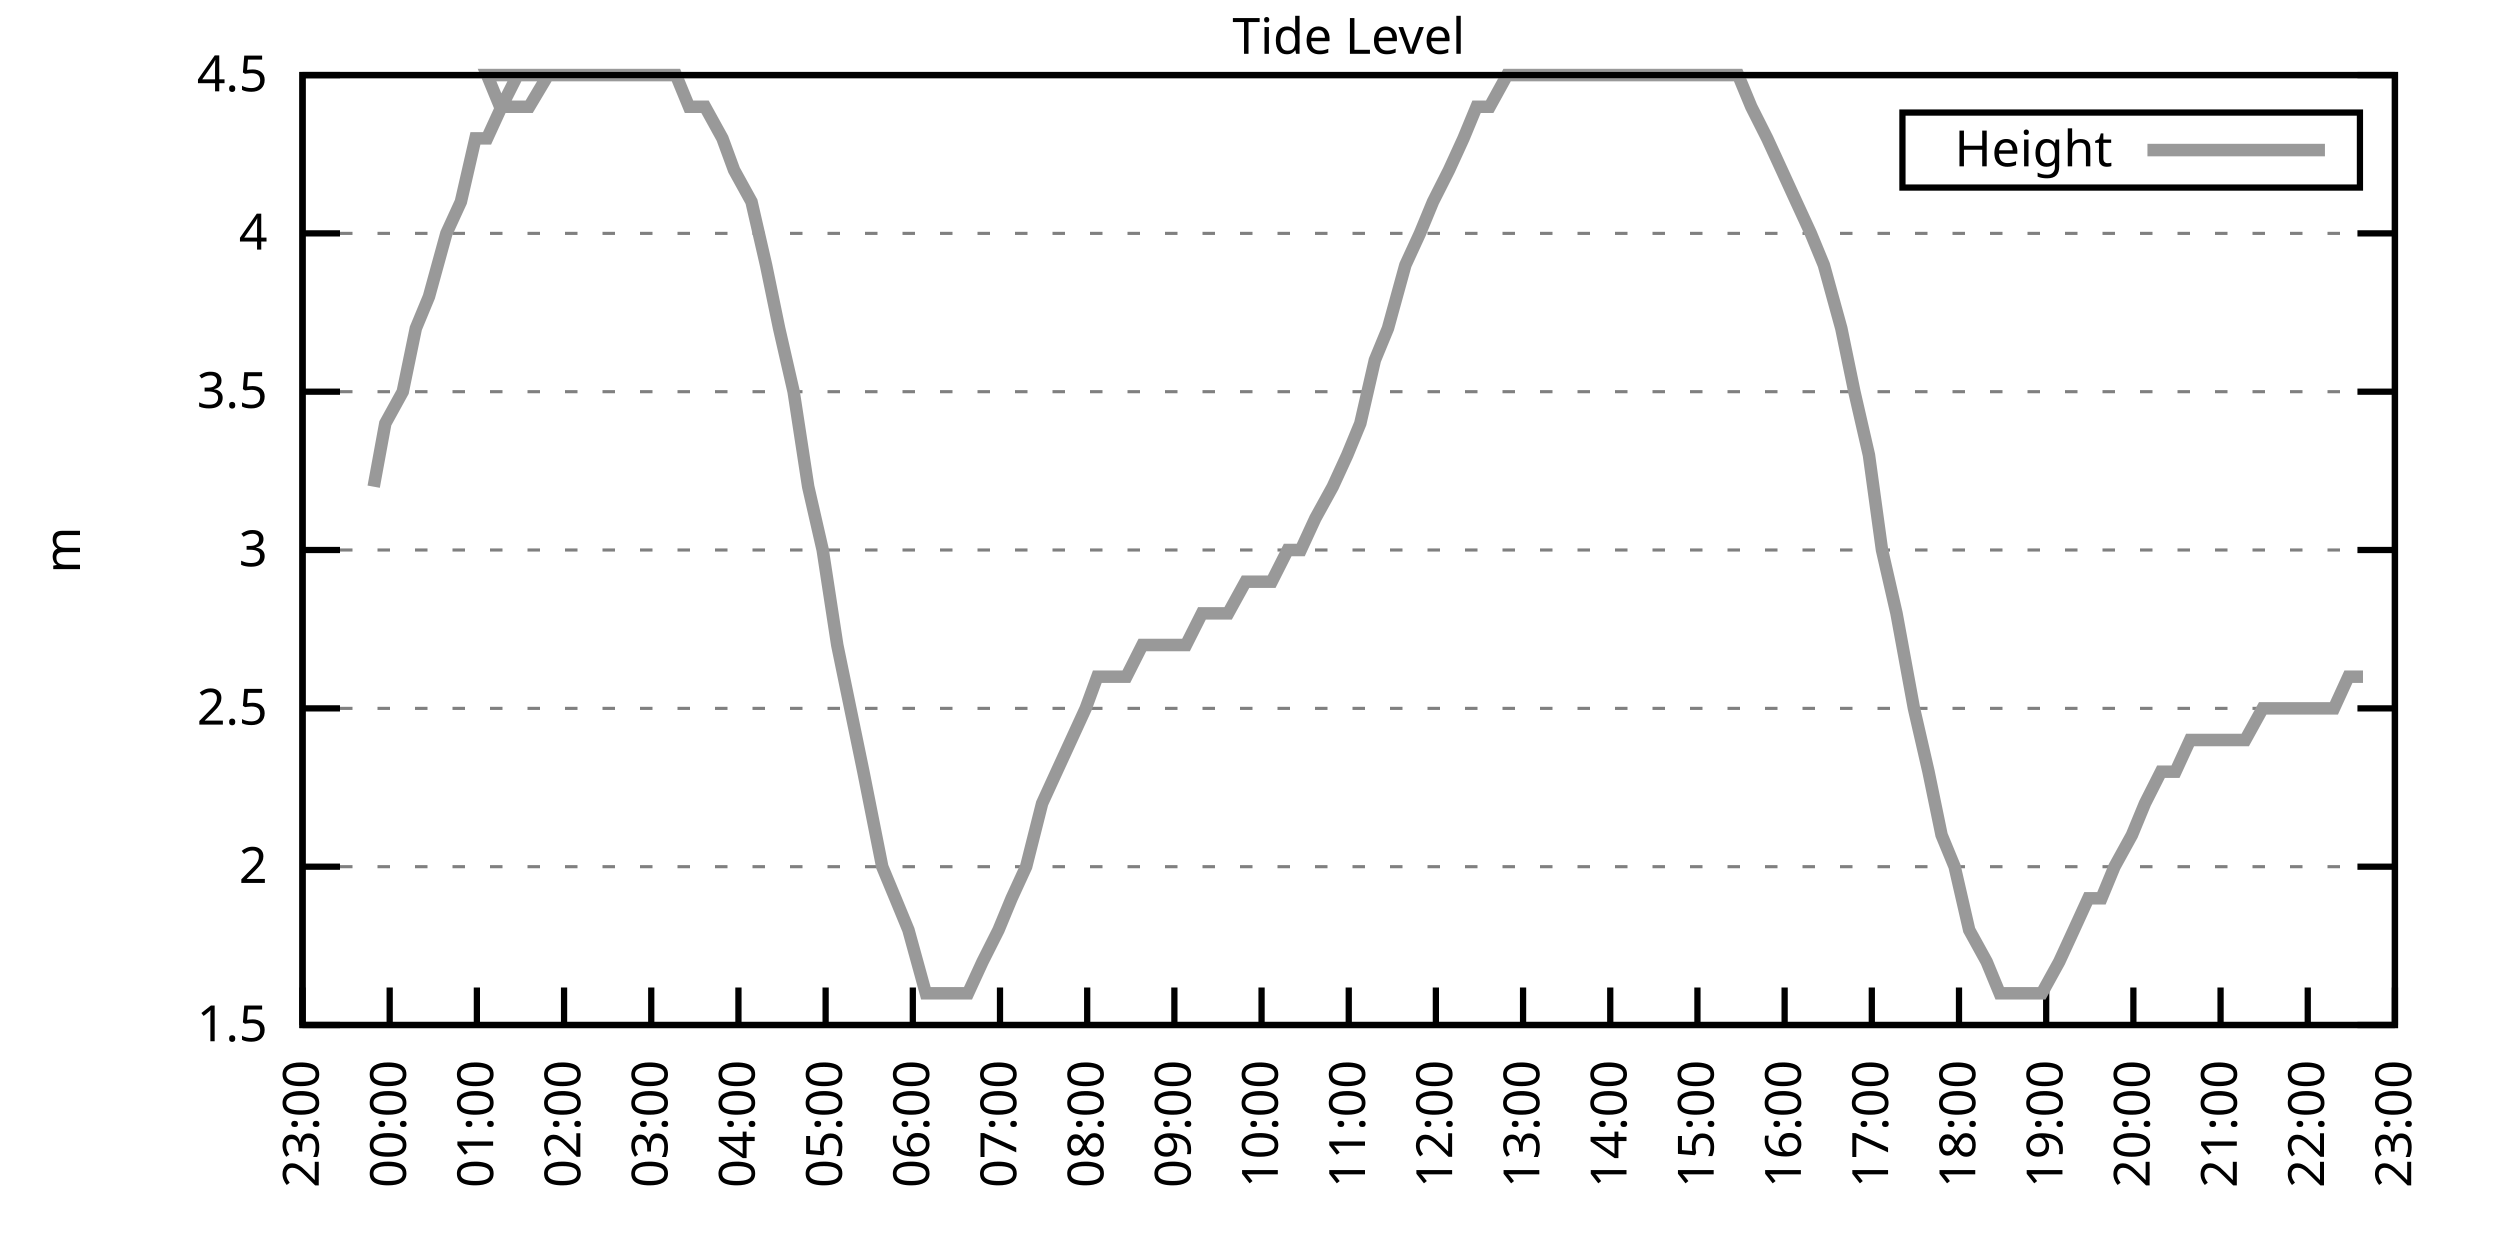
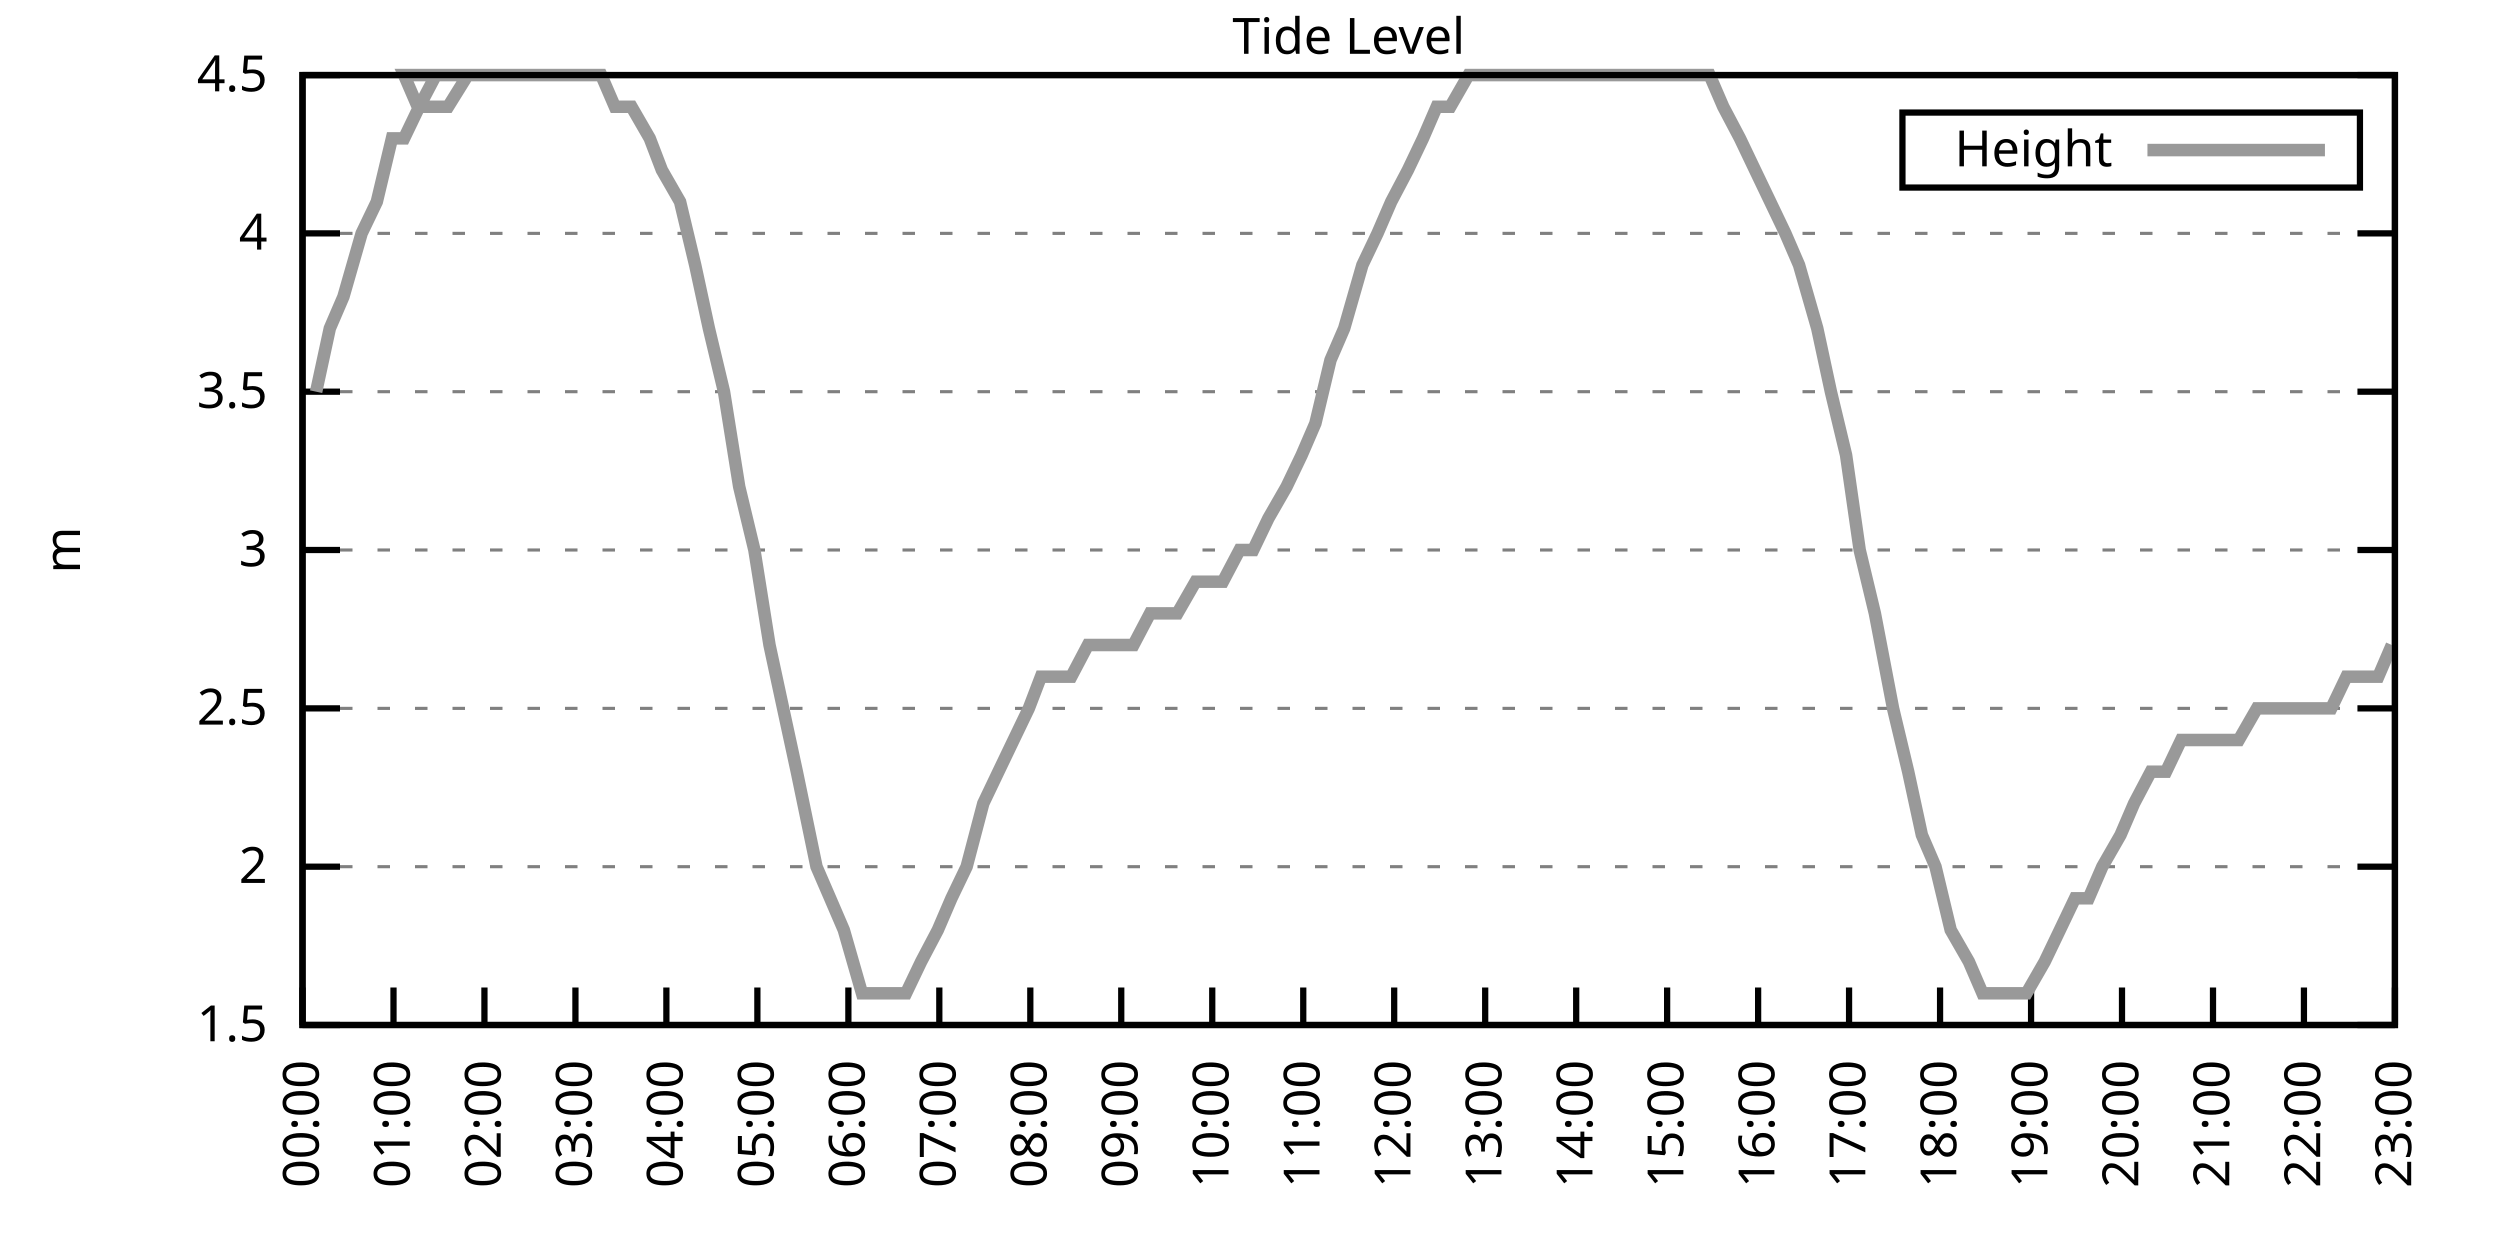
<svg xmlns="http://www.w3.org/2000/svg" xmlns:xlink="http://www.w3.org/1999/xlink" width="400" height="200" viewBox="0 0 400 200">
  <g id="gnuplot_canvas">
    <rect x="0" y="0" width="400" height="200" fill="none" />
    <defs>
      <circle id="gpDot" r="0.5" stroke-width="0.5" stroke="currentColor" />
      <path id="gpPt0" stroke-width="0.333" stroke="currentColor" d="M-1,0 h2 M0,-1 v2" />
      <path id="gpPt1" stroke-width="0.333" stroke="currentColor" d="M-1,-1 L1,1 M1,-1 L-1,1" />
      <path id="gpPt2" stroke-width="0.333" stroke="currentColor" d="M-1,0 L1,0 M0,-1 L0,1 M-1,-1 L1,1 M-1,1 L1,-1" />
      <rect id="gpPt3" stroke-width="0.333" stroke="currentColor" x="-1" y="-1" width="2" height="2" />
      <rect id="gpPt4" stroke-width="0.333" stroke="currentColor" fill="currentColor" x="-1" y="-1" width="2" height="2" />
      <circle id="gpPt5" stroke-width="0.333" stroke="currentColor" cx="0" cy="0" r="1" />
      <use xlink:href="#gpPt5" id="gpPt6" fill="currentColor" stroke="none" />
      <path id="gpPt7" stroke-width="0.333" stroke="currentColor" d="M0,-1.33 L-1.33,0.67 L1.33,0.67 z" />
      <use xlink:href="#gpPt7" id="gpPt8" fill="currentColor" stroke="none" />
      <use xlink:href="#gpPt7" id="gpPt9" stroke="currentColor" transform="rotate(180)" />
      <use xlink:href="#gpPt9" id="gpPt10" fill="currentColor" stroke="none" />
      <use xlink:href="#gpPt3" id="gpPt11" stroke="currentColor" transform="rotate(45)" />
      <use xlink:href="#gpPt11" id="gpPt12" fill="currentColor" stroke="none" />
      <path id="gpPt13" stroke-width="0.333" stroke="currentColor" d="M0,1.330 L1.265,0.411 L0.782,-1.067 L-0.782,-1.076 L-1.265,0.411 z" />
      <use xlink:href="#gpPt13" id="gpPt14" fill="currentColor" stroke="none" />
      <filter id="textbox" filterUnits="objectBoundingBox" x="0" y="0" height="1" width="1">
        <feFlood flood-color="white" flood-opacity="1" result="bgnd" />
        <feComposite in="SourceGraphic" in2="bgnd" operator="atop" />
      </filter>
      <filter id="greybox" filterUnits="objectBoundingBox" x="0" y="0" height="1" width="1">
        <feFlood flood-color="lightgrey" flood-opacity="1" result="grey" />
        <feComposite in="SourceGraphic" in2="grey" operator="atop" />
      </filter>
    </defs>
    <g fill="none" color="white" stroke="currentColor" stroke-width="1.00" stroke-linecap="butt" stroke-linejoin="miter">
</g>
    <g fill="none" color="black" stroke="currentColor" stroke-width="1.00" stroke-linecap="butt" stroke-linejoin="miter">
      <g stroke="none" shape-rendering="crispEdges">
        <polygon fill="rgb(255, 255, 255)" points="48.40,164.00 383.18,164.00 383.18,12.02 48.40,12.02 " />
      </g>
    </g>
    <g fill="none" color="black" stroke="currentColor" stroke-width="1.00" stroke-linecap="butt" stroke-linejoin="miter">
</g>
    <g fill="none" color="black" stroke="black" stroke-width="0.50" stroke-linecap="butt" stroke-linejoin="miter">
</g>
    <g fill="none" color="gray" stroke="currentColor" stroke-width="0.50" stroke-linecap="butt" stroke-linejoin="miter">
      <path stroke="gray" stroke-dasharray="2,4" class="gridline" d="M48.40,164.00 L383.19,164.00  " />
    </g>
    <g fill="none" color="gray" stroke="gray" stroke-width="1.00" stroke-linecap="butt" stroke-linejoin="miter">
</g>
    <g fill="none" color="black" stroke="currentColor" stroke-width="1.00" stroke-linecap="butt" stroke-linejoin="miter">
      <path stroke="black" d="M48.40,164.00 L54.40,164.00 M383.19,164.00 L377.19,164.00  " />
      <g transform="translate(42.80,166.60)" stroke="none" fill="black" font-family="Sans" font-size="8.00" text-anchor="end">
        <text>
          <tspan font-family="Sans"> 1.5</tspan>
        </text>
      </g>
    </g>
    <g fill="none" color="black" stroke="currentColor" stroke-width="1.00" stroke-linecap="butt" stroke-linejoin="miter">
</g>
    <g fill="none" color="black" stroke="black" stroke-width="0.50" stroke-linecap="butt" stroke-linejoin="miter">
</g>
    <g fill="none" color="gray" stroke="currentColor" stroke-width="0.50" stroke-linecap="butt" stroke-linejoin="miter">
      <path stroke="gray" stroke-dasharray="2,4" class="gridline" d="M48.40,138.67 L383.19,138.67  " />
    </g>
    <g fill="none" color="gray" stroke="gray" stroke-width="1.00" stroke-linecap="butt" stroke-linejoin="miter">
</g>
    <g fill="none" color="black" stroke="currentColor" stroke-width="1.00" stroke-linecap="butt" stroke-linejoin="miter">
      <path stroke="black" d="M48.40,138.67 L54.40,138.67 M383.19,138.67 L377.19,138.67  " />
      <g transform="translate(42.80,141.27)" stroke="none" fill="black" font-family="Sans" font-size="8.00" text-anchor="end">
        <text>
          <tspan font-family="Sans"> 2</tspan>
        </text>
      </g>
    </g>
    <g fill="none" color="black" stroke="currentColor" stroke-width="1.00" stroke-linecap="butt" stroke-linejoin="miter">
</g>
    <g fill="none" color="black" stroke="black" stroke-width="0.50" stroke-linecap="butt" stroke-linejoin="miter">
</g>
    <g fill="none" color="gray" stroke="currentColor" stroke-width="0.50" stroke-linecap="butt" stroke-linejoin="miter">
      <path stroke="gray" stroke-dasharray="2,4" class="gridline" d="M48.40,113.34 L383.19,113.34  " />
    </g>
    <g fill="none" color="gray" stroke="gray" stroke-width="1.00" stroke-linecap="butt" stroke-linejoin="miter">
</g>
    <g fill="none" color="black" stroke="currentColor" stroke-width="1.00" stroke-linecap="butt" stroke-linejoin="miter">
      <path stroke="black" d="M48.40,113.34 L54.40,113.34 M383.19,113.34 L377.19,113.34  " />
      <g transform="translate(42.80,115.94)" stroke="none" fill="black" font-family="Sans" font-size="8.00" text-anchor="end">
        <text>
          <tspan font-family="Sans"> 2.5</tspan>
        </text>
      </g>
    </g>
    <g fill="none" color="black" stroke="currentColor" stroke-width="1.00" stroke-linecap="butt" stroke-linejoin="miter">
</g>
    <g fill="none" color="black" stroke="black" stroke-width="0.50" stroke-linecap="butt" stroke-linejoin="miter">
</g>
    <g fill="none" color="gray" stroke="currentColor" stroke-width="0.50" stroke-linecap="butt" stroke-linejoin="miter">
      <path stroke="gray" stroke-dasharray="2,4" class="gridline" d="M48.40,88.00 L383.19,88.00  " />
    </g>
    <g fill="none" color="gray" stroke="gray" stroke-width="1.00" stroke-linecap="butt" stroke-linejoin="miter">
</g>
    <g fill="none" color="black" stroke="currentColor" stroke-width="1.00" stroke-linecap="butt" stroke-linejoin="miter">
      <path stroke="black" d="M48.40,88.00 L54.40,88.00 M383.19,88.00 L377.19,88.00  " />
      <g transform="translate(42.80,90.60)" stroke="none" fill="black" font-family="Sans" font-size="8.00" text-anchor="end">
        <text>
          <tspan font-family="Sans"> 3</tspan>
        </text>
      </g>
    </g>
    <g fill="none" color="black" stroke="currentColor" stroke-width="1.00" stroke-linecap="butt" stroke-linejoin="miter">
</g>
    <g fill="none" color="black" stroke="black" stroke-width="0.50" stroke-linecap="butt" stroke-linejoin="miter">
</g>
    <g fill="none" color="gray" stroke="currentColor" stroke-width="0.50" stroke-linecap="butt" stroke-linejoin="miter">
      <path stroke="gray" stroke-dasharray="2,4" class="gridline" d="M48.40,62.67 L383.19,62.67  " />
    </g>
    <g fill="none" color="gray" stroke="gray" stroke-width="1.00" stroke-linecap="butt" stroke-linejoin="miter">
</g>
    <g fill="none" color="black" stroke="currentColor" stroke-width="1.00" stroke-linecap="butt" stroke-linejoin="miter">
      <path stroke="black" d="M48.40,62.67 L54.40,62.67 M383.19,62.67 L377.19,62.67  " />
      <g transform="translate(42.80,65.27)" stroke="none" fill="black" font-family="Sans" font-size="8.00" text-anchor="end">
        <text>
          <tspan font-family="Sans"> 3.5</tspan>
        </text>
      </g>
    </g>
    <g fill="none" color="black" stroke="currentColor" stroke-width="1.00" stroke-linecap="butt" stroke-linejoin="miter">
</g>
    <g fill="none" color="black" stroke="black" stroke-width="0.50" stroke-linecap="butt" stroke-linejoin="miter">
</g>
    <g fill="none" color="gray" stroke="currentColor" stroke-width="0.50" stroke-linecap="butt" stroke-linejoin="miter">
      <path stroke="gray" stroke-dasharray="2,4" class="gridline" d="M48.40,37.34 L383.19,37.34  " />
    </g>
    <g fill="none" color="gray" stroke="gray" stroke-width="1.00" stroke-linecap="butt" stroke-linejoin="miter">
</g>
    <g fill="none" color="black" stroke="currentColor" stroke-width="1.00" stroke-linecap="butt" stroke-linejoin="miter">
      <path stroke="black" d="M48.40,37.34 L54.40,37.34 M383.19,37.34 L377.19,37.34  " />
      <g transform="translate(42.80,39.94)" stroke="none" fill="black" font-family="Sans" font-size="8.00" text-anchor="end">
        <text>
          <tspan font-family="Sans"> 4</tspan>
        </text>
      </g>
    </g>
    <g fill="none" color="black" stroke="currentColor" stroke-width="1.00" stroke-linecap="butt" stroke-linejoin="miter">
</g>
    <g fill="none" color="black" stroke="black" stroke-width="0.50" stroke-linecap="butt" stroke-linejoin="miter">
</g>
    <g fill="none" color="gray" stroke="currentColor" stroke-width="0.50" stroke-linecap="butt" stroke-linejoin="miter">
      <path stroke="gray" stroke-dasharray="2,4" class="gridline" d="M48.40,12.01 L383.19,12.01  " />
    </g>
    <g fill="none" color="gray" stroke="gray" stroke-width="1.00" stroke-linecap="butt" stroke-linejoin="miter">
</g>
    <g fill="none" color="black" stroke="currentColor" stroke-width="1.00" stroke-linecap="butt" stroke-linejoin="miter">
      <path stroke="black" d="M48.40,12.01 L54.40,12.01 M383.19,12.01 L377.19,12.01  " />
      <g transform="translate(42.80,14.61)" stroke="none" fill="black" font-family="Sans" font-size="8.00" text-anchor="end">
        <text>
          <tspan font-family="Sans"> 4.5</tspan>
        </text>
      </g>
    </g>
    <g fill="none" color="black" stroke="currentColor" stroke-width="1.00" stroke-linecap="butt" stroke-linejoin="miter">
      <path stroke="black" d="M48.40,164.00 L48.40,158.00  " />
      <g transform="translate(51.00,169.60) rotate(270.00)" stroke="none" fill="black" font-family="Sans" font-size="8.00" text-anchor="end">
        <text>
-           <tspan font-family="Sans">23:00</tspan>
-         </text>
-       </g>
-     </g>
-     <g fill="none" color="black" stroke="currentColor" stroke-width="1.00" stroke-linecap="butt" stroke-linejoin="miter">
-       <path stroke="black" d="M62.35,164.00 L62.35,158.00  " />
-       <g transform="translate(64.95,169.60) rotate(270.00)" stroke="none" fill="black" font-family="Sans" font-size="8.00" text-anchor="end">
-         <text>
          <tspan font-family="Sans">00:00</tspan>
        </text>
      </g>
    </g>
    <g fill="none" color="black" stroke="currentColor" stroke-width="1.00" stroke-linecap="butt" stroke-linejoin="miter">
-       <path stroke="black" d="M76.30,164.00 L76.30,158.00  " />
-       <g transform="translate(78.90,169.60) rotate(270.00)" stroke="none" fill="black" font-family="Sans" font-size="8.00" text-anchor="end">
+       <path stroke="black" d="M62.96,164.00 L62.96,158.00  " />
+       <g transform="translate(65.56,169.60) rotate(270.00)" stroke="none" fill="black" font-family="Sans" font-size="8.00" text-anchor="end">
        <text>
          <tspan font-family="Sans">01:00</tspan>
        </text>
      </g>
    </g>
    <g fill="none" color="black" stroke="currentColor" stroke-width="1.00" stroke-linecap="butt" stroke-linejoin="miter">
-       <path stroke="black" d="M90.25,164.00 L90.25,158.00  " />
-       <g transform="translate(92.85,169.60) rotate(270.00)" stroke="none" fill="black" font-family="Sans" font-size="8.00" text-anchor="end">
+       <path stroke="black" d="M77.51,164.00 L77.51,158.00  " />
+       <g transform="translate(80.11,169.60) rotate(270.00)" stroke="none" fill="black" font-family="Sans" font-size="8.00" text-anchor="end">
        <text>
          <tspan font-family="Sans">02:00</tspan>
        </text>
      </g>
    </g>
    <g fill="none" color="black" stroke="currentColor" stroke-width="1.00" stroke-linecap="butt" stroke-linejoin="miter">
-       <path stroke="black" d="M104.20,164.00 L104.20,158.00  " />
-       <g transform="translate(106.80,169.60) rotate(270.00)" stroke="none" fill="black" font-family="Sans" font-size="8.00" text-anchor="end">
+       <path stroke="black" d="M92.07,164.00 L92.07,158.00  " />
+       <g transform="translate(94.67,169.60) rotate(270.00)" stroke="none" fill="black" font-family="Sans" font-size="8.00" text-anchor="end">
        <text>
          <tspan font-family="Sans">03:00</tspan>
        </text>
      </g>
    </g>
    <g fill="none" color="black" stroke="currentColor" stroke-width="1.00" stroke-linecap="butt" stroke-linejoin="miter">
-       <path stroke="black" d="M118.15,164.00 L118.15,158.00  " />
-       <g transform="translate(120.75,169.60) rotate(270.00)" stroke="none" fill="black" font-family="Sans" font-size="8.00" text-anchor="end">
+       <path stroke="black" d="M106.62,164.00 L106.62,158.00  " />
+       <g transform="translate(109.22,169.60) rotate(270.00)" stroke="none" fill="black" font-family="Sans" font-size="8.00" text-anchor="end">
        <text>
          <tspan font-family="Sans">04:00</tspan>
        </text>
      </g>
    </g>
    <g fill="none" color="black" stroke="currentColor" stroke-width="1.00" stroke-linecap="butt" stroke-linejoin="miter">
-       <path stroke="black" d="M132.10,164.00 L132.10,158.00  " />
-       <g transform="translate(134.70,169.60) rotate(270.00)" stroke="none" fill="black" font-family="Sans" font-size="8.00" text-anchor="end">
+       <path stroke="black" d="M121.18,164.00 L121.18,158.00  " />
+       <g transform="translate(123.78,169.60) rotate(270.00)" stroke="none" fill="black" font-family="Sans" font-size="8.00" text-anchor="end">
        <text>
          <tspan font-family="Sans">05:00</tspan>
        </text>
      </g>
    </g>
    <g fill="none" color="black" stroke="currentColor" stroke-width="1.00" stroke-linecap="butt" stroke-linejoin="miter">
-       <path stroke="black" d="M146.05,164.00 L146.05,158.00  " />
-       <g transform="translate(148.65,169.60) rotate(270.00)" stroke="none" fill="black" font-family="Sans" font-size="8.00" text-anchor="end">
+       <path stroke="black" d="M135.74,164.00 L135.74,158.00  " />
+       <g transform="translate(138.34,169.60) rotate(270.00)" stroke="none" fill="black" font-family="Sans" font-size="8.00" text-anchor="end">
        <text>
          <tspan font-family="Sans">06:00</tspan>
        </text>
      </g>
    </g>
    <g fill="none" color="black" stroke="currentColor" stroke-width="1.00" stroke-linecap="butt" stroke-linejoin="miter">
-       <path stroke="black" d="M160.00,164.00 L160.00,158.00  " />
-       <g transform="translate(162.60,169.60) rotate(270.00)" stroke="none" fill="black" font-family="Sans" font-size="8.00" text-anchor="end">
+       <path stroke="black" d="M150.29,164.00 L150.29,158.00  " />
+       <g transform="translate(152.89,169.60) rotate(270.00)" stroke="none" fill="black" font-family="Sans" font-size="8.00" text-anchor="end">
        <text>
          <tspan font-family="Sans">07:00</tspan>
        </text>
      </g>
    </g>
    <g fill="none" color="black" stroke="currentColor" stroke-width="1.00" stroke-linecap="butt" stroke-linejoin="miter">
-       <path stroke="black" d="M173.95,164.00 L173.95,158.00  " />
-       <g transform="translate(176.55,169.60) rotate(270.00)" stroke="none" fill="black" font-family="Sans" font-size="8.00" text-anchor="end">
+       <path stroke="black" d="M164.85,164.00 L164.85,158.00  " />
+       <g transform="translate(167.45,169.60) rotate(270.00)" stroke="none" fill="black" font-family="Sans" font-size="8.00" text-anchor="end">
        <text>
          <tspan font-family="Sans">08:00</tspan>
        </text>
      </g>
    </g>
    <g fill="none" color="black" stroke="currentColor" stroke-width="1.00" stroke-linecap="butt" stroke-linejoin="miter">
-       <path stroke="black" d="M187.90,164.00 L187.90,158.00  " />
-       <g transform="translate(190.50,169.60) rotate(270.00)" stroke="none" fill="black" font-family="Sans" font-size="8.00" text-anchor="end">
+       <path stroke="black" d="M179.40,164.00 L179.40,158.00  " />
+       <g transform="translate(182.00,169.60) rotate(270.00)" stroke="none" fill="black" font-family="Sans" font-size="8.00" text-anchor="end">
        <text>
          <tspan font-family="Sans">09:00</tspan>
        </text>
      </g>
    </g>
    <g fill="none" color="black" stroke="currentColor" stroke-width="1.00" stroke-linecap="butt" stroke-linejoin="miter">
-       <path stroke="black" d="M201.85,164.00 L201.85,158.00  " />
-       <g transform="translate(204.45,169.60) rotate(270.00)" stroke="none" fill="black" font-family="Sans" font-size="8.00" text-anchor="end">
+       <path stroke="black" d="M193.96,164.00 L193.96,158.00  " />
+       <g transform="translate(196.56,169.60) rotate(270.00)" stroke="none" fill="black" font-family="Sans" font-size="8.00" text-anchor="end">
        <text>
          <tspan font-family="Sans">10:00</tspan>
        </text>
      </g>
    </g>
    <g fill="none" color="black" stroke="currentColor" stroke-width="1.00" stroke-linecap="butt" stroke-linejoin="miter">
-       <path stroke="black" d="M215.80,164.00 L215.80,158.00  " />
-       <g transform="translate(218.40,169.60) rotate(270.00)" stroke="none" fill="black" font-family="Sans" font-size="8.00" text-anchor="end">
+       <path stroke="black" d="M208.52,164.00 L208.52,158.00  " />
+       <g transform="translate(211.12,169.60) rotate(270.00)" stroke="none" fill="black" font-family="Sans" font-size="8.00" text-anchor="end">
        <text>
          <tspan font-family="Sans">11:00</tspan>
        </text>
      </g>
    </g>
    <g fill="none" color="black" stroke="currentColor" stroke-width="1.00" stroke-linecap="butt" stroke-linejoin="miter">
-       <path stroke="black" d="M229.74,164.00 L229.74,158.00  " />
-       <g transform="translate(232.34,169.60) rotate(270.00)" stroke="none" fill="black" font-family="Sans" font-size="8.00" text-anchor="end">
+       <path stroke="black" d="M223.07,164.00 L223.07,158.00  " />
+       <g transform="translate(225.67,169.60) rotate(270.00)" stroke="none" fill="black" font-family="Sans" font-size="8.00" text-anchor="end">
        <text>
          <tspan font-family="Sans">12:00</tspan>
        </text>
      </g>
    </g>
    <g fill="none" color="black" stroke="currentColor" stroke-width="1.00" stroke-linecap="butt" stroke-linejoin="miter">
-       <path stroke="black" d="M243.69,164.00 L243.69,158.00  " />
-       <g transform="translate(246.29,169.60) rotate(270.00)" stroke="none" fill="black" font-family="Sans" font-size="8.00" text-anchor="end">
+       <path stroke="black" d="M237.63,164.00 L237.63,158.00  " />
+       <g transform="translate(240.23,169.60) rotate(270.00)" stroke="none" fill="black" font-family="Sans" font-size="8.00" text-anchor="end">
        <text>
          <tspan font-family="Sans">13:00</tspan>
        </text>
      </g>
    </g>
    <g fill="none" color="black" stroke="currentColor" stroke-width="1.00" stroke-linecap="butt" stroke-linejoin="miter">
-       <path stroke="black" d="M257.64,164.00 L257.64,158.00  " />
-       <g transform="translate(260.24,169.60) rotate(270.00)" stroke="none" fill="black" font-family="Sans" font-size="8.00" text-anchor="end">
+       <path stroke="black" d="M252.19,164.00 L252.19,158.00  " />
+       <g transform="translate(254.79,169.60) rotate(270.00)" stroke="none" fill="black" font-family="Sans" font-size="8.00" text-anchor="end">
        <text>
          <tspan font-family="Sans">14:00</tspan>
        </text>
      </g>
    </g>
    <g fill="none" color="black" stroke="currentColor" stroke-width="1.00" stroke-linecap="butt" stroke-linejoin="miter">
-       <path stroke="black" d="M271.59,164.00 L271.59,158.00  " />
-       <g transform="translate(274.19,169.60) rotate(270.00)" stroke="none" fill="black" font-family="Sans" font-size="8.00" text-anchor="end">
+       <path stroke="black" d="M266.74,164.00 L266.74,158.00  " />
+       <g transform="translate(269.34,169.60) rotate(270.00)" stroke="none" fill="black" font-family="Sans" font-size="8.00" text-anchor="end">
        <text>
          <tspan font-family="Sans">15:00</tspan>
        </text>
      </g>
    </g>
    <g fill="none" color="black" stroke="currentColor" stroke-width="1.00" stroke-linecap="butt" stroke-linejoin="miter">
-       <path stroke="black" d="M285.54,164.00 L285.54,158.00  " />
-       <g transform="translate(288.14,169.60) rotate(270.00)" stroke="none" fill="black" font-family="Sans" font-size="8.00" text-anchor="end">
+       <path stroke="black" d="M281.30,164.00 L281.30,158.00  " />
+       <g transform="translate(283.90,169.60) rotate(270.00)" stroke="none" fill="black" font-family="Sans" font-size="8.00" text-anchor="end">
        <text>
          <tspan font-family="Sans">16:00</tspan>
        </text>
      </g>
    </g>
    <g fill="none" color="black" stroke="currentColor" stroke-width="1.00" stroke-linecap="butt" stroke-linejoin="miter">
-       <path stroke="black" d="M299.49,164.00 L299.49,158.00  " />
-       <g transform="translate(302.09,169.60) rotate(270.00)" stroke="none" fill="black" font-family="Sans" font-size="8.00" text-anchor="end">
+       <path stroke="black" d="M295.85,164.00 L295.85,158.00  " />
+       <g transform="translate(298.45,169.60) rotate(270.00)" stroke="none" fill="black" font-family="Sans" font-size="8.00" text-anchor="end">
        <text>
          <tspan font-family="Sans">17:00</tspan>
        </text>
      </g>
    </g>
    <g fill="none" color="black" stroke="currentColor" stroke-width="1.00" stroke-linecap="butt" stroke-linejoin="miter">
-       <path stroke="black" d="M313.44,164.00 L313.44,158.00  " />
-       <g transform="translate(316.04,169.60) rotate(270.00)" stroke="none" fill="black" font-family="Sans" font-size="8.00" text-anchor="end">
+       <path stroke="black" d="M310.41,164.00 L310.41,158.00  " />
+       <g transform="translate(313.01,169.60) rotate(270.00)" stroke="none" fill="black" font-family="Sans" font-size="8.00" text-anchor="end">
        <text>
          <tspan font-family="Sans">18:00</tspan>
        </text>
      </g>
    </g>
    <g fill="none" color="black" stroke="currentColor" stroke-width="1.00" stroke-linecap="butt" stroke-linejoin="miter">
-       <path stroke="black" d="M327.39,164.00 L327.39,158.00  " />
-       <g transform="translate(329.99,169.60) rotate(270.00)" stroke="none" fill="black" font-family="Sans" font-size="8.00" text-anchor="end">
+       <path stroke="black" d="M324.97,164.00 L324.97,158.00  " />
+       <g transform="translate(327.57,169.60) rotate(270.00)" stroke="none" fill="black" font-family="Sans" font-size="8.00" text-anchor="end">
        <text>
          <tspan font-family="Sans">19:00</tspan>
        </text>
      </g>
    </g>
    <g fill="none" color="black" stroke="currentColor" stroke-width="1.00" stroke-linecap="butt" stroke-linejoin="miter">
-       <path stroke="black" d="M341.34,164.00 L341.34,158.00  " />
-       <g transform="translate(343.94,169.60) rotate(270.00)" stroke="none" fill="black" font-family="Sans" font-size="8.00" text-anchor="end">
+       <path stroke="black" d="M339.52,164.00 L339.52,158.00  " />
+       <g transform="translate(342.12,169.60) rotate(270.00)" stroke="none" fill="black" font-family="Sans" font-size="8.00" text-anchor="end">
        <text>
          <tspan font-family="Sans">20:00</tspan>
        </text>
      </g>
    </g>
    <g fill="none" color="black" stroke="currentColor" stroke-width="1.00" stroke-linecap="butt" stroke-linejoin="miter">
-       <path stroke="black" d="M355.29,164.00 L355.29,158.00  " />
-       <g transform="translate(357.89,169.60) rotate(270.00)" stroke="none" fill="black" font-family="Sans" font-size="8.00" text-anchor="end">
+       <path stroke="black" d="M354.08,164.00 L354.08,158.00  " />
+       <g transform="translate(356.68,169.60) rotate(270.00)" stroke="none" fill="black" font-family="Sans" font-size="8.00" text-anchor="end">
        <text>
          <tspan font-family="Sans">21:00</tspan>
        </text>
      </g>
    </g>
    <g fill="none" color="black" stroke="currentColor" stroke-width="1.00" stroke-linecap="butt" stroke-linejoin="miter">
-       <path stroke="black" d="M369.24,164.00 L369.24,158.00  " />
-       <g transform="translate(371.84,169.60) rotate(270.00)" stroke="none" fill="black" font-family="Sans" font-size="8.00" text-anchor="end">
+       <path stroke="black" d="M368.63,164.00 L368.63,158.00  " />
+       <g transform="translate(371.23,169.60) rotate(270.00)" stroke="none" fill="black" font-family="Sans" font-size="8.00" text-anchor="end">
        <text>
          <tspan font-family="Sans">22:00</tspan>
        </text>
      </g>
    </g>
    <g fill="none" color="black" stroke="currentColor" stroke-width="1.00" stroke-linecap="butt" stroke-linejoin="miter">
      <path stroke="black" d="M383.19,164.00 L383.19,158.00  " />
      <g transform="translate(385.79,169.60) rotate(270.00)" stroke="none" fill="black" font-family="Sans" font-size="8.00" text-anchor="end">
        <text>
          <tspan font-family="Sans">23:00</tspan>
        </text>
      </g>
    </g>
    <g fill="none" color="black" stroke="currentColor" stroke-width="1.00" stroke-linecap="butt" stroke-linejoin="miter">
</g>
    <g fill="none" color="black" stroke="currentColor" stroke-width="1.00" stroke-linecap="butt" stroke-linejoin="miter">
      <path stroke="black" d="M48.40,12.01 L48.40,164.00 L383.19,164.00 L383.19,12.01 L48.40,12.01 Z  " />
    </g>
    <g fill="none" color="black" stroke="currentColor" stroke-width="1.00" stroke-linecap="butt" stroke-linejoin="miter">
</g>
    <g fill="none" color="black" stroke="currentColor" stroke-width="1.00" stroke-linecap="butt" stroke-linejoin="miter">
      <path stroke="black" d="M304.39,30.01 L304.39,18.01 L377.59,18.01 L377.59,30.01 L304.39,30.01 Z  " />
    </g>
    <g id="Tide_level_plot_1">
      <g fill="none" color="white" stroke="black" stroke-width="2.00" stroke-linecap="butt" stroke-linejoin="miter">
</g>
      <g fill="none" color="black" stroke="currentColor" stroke-width="2.00" stroke-linecap="butt" stroke-linejoin="miter">
        <g transform="translate(337.99,26.61)" stroke="none" fill="black" font-family="Sans" font-size="8.00" text-anchor="end">
          <text>
            <tspan font-family="Sans">Height</tspan>
          </text>
        </g>
      </g>
      <g fill="none" color="black" stroke="currentColor" stroke-width="2.00" stroke-linecap="butt" stroke-linejoin="miter">
-         <path stroke="rgb(153, 153, 153)" d="M343.59,24.01 L371.99,24.01 M59.79,77.87 L61.65,67.74 L64.44,62.67 L66.53,52.54 L68.63,47.47 L71.42,37.34   L73.74,32.28 L76.07,22.14 L77.93,22.14 L80.25,17.08 L82.81,12.01 L85.37,12.01 L87.69,12.01 L90.02,12.01   L77.93,12.01 L80.02,17.08 L83.04,17.08 L84.67,17.08 L87.69,12.01 L90.02,12.01 L91.64,12.01 L94.20,12.01   L96.76,12.01 L99.32,12.01 L101.64,12.01 L103.73,12.01 L106.29,12.01 L108.15,12.01 L110.24,17.08 L112.80,17.08   L115.59,22.14 L117.45,27.21 L120.24,32.28 L122.57,42.41 L124.66,52.54 L126.98,62.67 L129.31,77.87 L131.63,88.00   L133.96,103.20 L136.05,113.34 L138.14,123.47 L141.16,138.67 L143.26,143.73 L145.35,148.80 L148.14,158.93 L150.46,158.93   L152.32,158.93 L154.88,158.93 L157.21,153.87 L159.76,148.80 L161.86,143.73 L164.18,138.67 L166.74,128.54 L169.06,123.47   L171.39,118.40 L173.71,113.34 L175.57,108.27 L178.13,108.27 L180.22,108.27 L182.78,103.20 L184.87,103.20 L187.43,103.20   L189.76,103.20 L192.31,98.14 L194.41,98.14 L196.50,98.14 L199.29,93.07 L201.38,93.07 L203.47,93.07 L206.03,88.00   L208.12,88.00 L210.45,82.94 L213.24,77.87 L215.56,72.81 L217.65,67.74 L219.98,57.61 L222.07,52.54 L224.86,42.41   L227.19,37.34 L229.28,32.28 L231.84,27.21 L234.16,22.14 L236.25,17.08 L238.35,17.08 L241.14,12.01 L243.00,12.01   L245.32,12.01 L247.65,12.01 L249.97,12.01 L252.76,12.01 L255.09,12.01 L257.41,12.01 L259.74,12.01 L262.06,12.01   L264.39,12.01 L266.48,12.01 L268.57,12.01 L270.90,12.01 L273.45,12.01 L276.01,12.01 L278.10,12.01 L280.20,17.08   L282.75,22.14 L285.08,27.21 L287.40,32.28 L289.73,37.34 L291.82,42.41 L294.61,52.54 L296.70,62.67 L299.03,72.81   L301.12,88.00 L303.44,98.14 L306.23,113.34 L308.56,123.47 L310.65,133.60 L312.74,138.67 L315.07,148.80 L317.86,153.87   L319.95,158.93 L322.28,158.93 L324.83,158.93 L326.69,158.93 L329.48,153.87 L331.81,148.80 L334.13,143.73 L336.23,143.73   L338.32,138.67 L341.11,133.60 L343.20,128.54 L345.76,123.47 L348.08,123.47 L350.41,118.40 L352.73,118.40 L354.83,118.40   L356.92,118.40 L359.24,118.40 L362.03,113.34 L364.36,113.34 L366.22,113.34 L368.54,113.34 L370.64,113.34 L373.43,113.34   L375.75,108.27 L378.08,108.27  " />
+         <path stroke="rgb(153, 153, 153)" d="M343.59,24.01 L371.99,24.01 M50.58,62.67 L52.77,52.54 L54.95,47.47 L57.86,37.34 L60.29,32.28 L62.71,22.14   L64.65,22.14 L67.08,17.08 L69.75,12.01 L72.42,12.01 L74.84,12.01 L77.27,12.01 L64.65,12.01 L66.84,17.08   L69.99,17.08 L71.69,17.08 L74.84,12.01 L77.27,12.01 L78.97,12.01 L81.64,12.01 L84.31,12.01 L86.97,12.01   L89.40,12.01 L91.58,12.01 L94.25,12.01 L96.19,12.01 L98.38,17.08 L101.04,17.08 L103.96,22.14 L105.90,27.21   L108.81,32.28 L111.23,42.41 L113.42,52.54 L115.84,62.67 L118.27,77.87 L120.70,88.00 L123.12,103.20 L125.30,113.34   L127.49,123.47 L130.64,138.67 L132.83,143.73 L135.01,148.80 L137.92,158.93 L140.35,158.93 L142.29,158.93 L144.96,158.93   L147.38,153.87 L150.05,148.80 L152.23,143.73 L154.66,138.67 L157.33,128.54 L159.75,123.47 L162.18,118.40 L164.61,113.34   L166.55,108.27 L169.22,108.27 L171.40,108.27 L174.07,103.20 L176.25,103.20 L178.92,103.20 L181.35,103.20 L184.01,98.14   L186.20,98.14 L188.38,98.14 L191.29,93.07 L193.48,93.07 L195.66,93.07 L198.33,88.00 L200.51,88.00 L202.94,82.94   L205.85,77.87 L208.27,72.81 L210.46,67.74 L212.88,57.61 L215.07,52.54 L217.98,42.41 L220.40,37.34 L222.59,32.28   L225.26,27.21 L227.68,22.14 L229.87,17.08 L232.05,17.08 L234.96,12.01 L236.90,12.01 L239.33,12.01 L241.75,12.01   L244.18,12.01 L247.09,12.01 L249.52,12.01 L251.94,12.01 L254.37,12.01 L256.79,12.01 L259.22,12.01 L261.40,12.01   L263.59,12.01 L266.01,12.01 L268.68,12.01 L271.35,12.01 L273.53,12.01 L275.72,17.08 L278.39,22.14 L280.81,27.21   L283.24,32.28 L285.66,37.34 L287.85,42.41 L290.76,52.54 L292.94,62.67 L295.37,72.81 L297.55,88.00 L299.98,98.14   L302.89,113.34 L305.31,123.47 L307.50,133.60 L309.68,138.67 L312.11,148.80 L315.02,153.87 L317.20,158.93 L319.63,158.93   L322.30,158.93 L324.24,158.93 L327.15,153.87 L329.58,148.80 L332.00,143.73 L334.18,143.73 L336.37,138.67 L339.28,133.60   L341.46,128.54 L344.13,123.47 L346.56,123.47 L348.98,118.40 L351.41,118.40 L353.59,118.40 L355.78,118.40 L358.20,118.40   L361.11,113.34 L363.54,113.34 L365.48,113.34 L367.91,113.34 L370.09,113.34 L373.00,113.34 L375.43,108.27 L377.85,108.27   L380.52,108.27 L382.70,103.20  " />
      </g>
    </g>
    <g fill="none" color="black" stroke="currentColor" stroke-width="2.00" stroke-linecap="butt" stroke-linejoin="miter">
</g>
    <g fill="none" color="black" stroke="black" stroke-width="1.00" stroke-linecap="butt" stroke-linejoin="miter">
</g>
    <g fill="none" color="black" stroke="currentColor" stroke-width="1.00" stroke-linecap="butt" stroke-linejoin="miter">
      <path stroke="black" d="M48.40,12.01 L48.40,164.00 L383.19,164.00 L383.19,12.01 L48.40,12.01 Z  " />
      <g transform="translate(12.80,88.01) rotate(270.00)" stroke="none" fill="black" font-family="Sans" font-size="8.00" text-anchor="middle">
        <text>
          <tspan font-family="Sans">m</tspan>
        </text>
      </g>
    </g>
    <g fill="none" color="black" stroke="currentColor" stroke-width="1.00" stroke-linecap="butt" stroke-linejoin="miter">
</g>
    <g fill="none" color="black" stroke="currentColor" stroke-width="1.00" stroke-linecap="butt" stroke-linejoin="miter">
      <g transform="translate(215.79,8.61)" stroke="none" fill="black" font-family="Sans" font-size="8.00" text-anchor="middle">
        <text>
          <tspan font-family="Sans">Tide Level</tspan>
        </text>
      </g>
    </g>
    <g fill="none" color="black" stroke="currentColor" stroke-width="1.00" stroke-linecap="butt" stroke-linejoin="miter">
</g>
  </g>
</svg>
